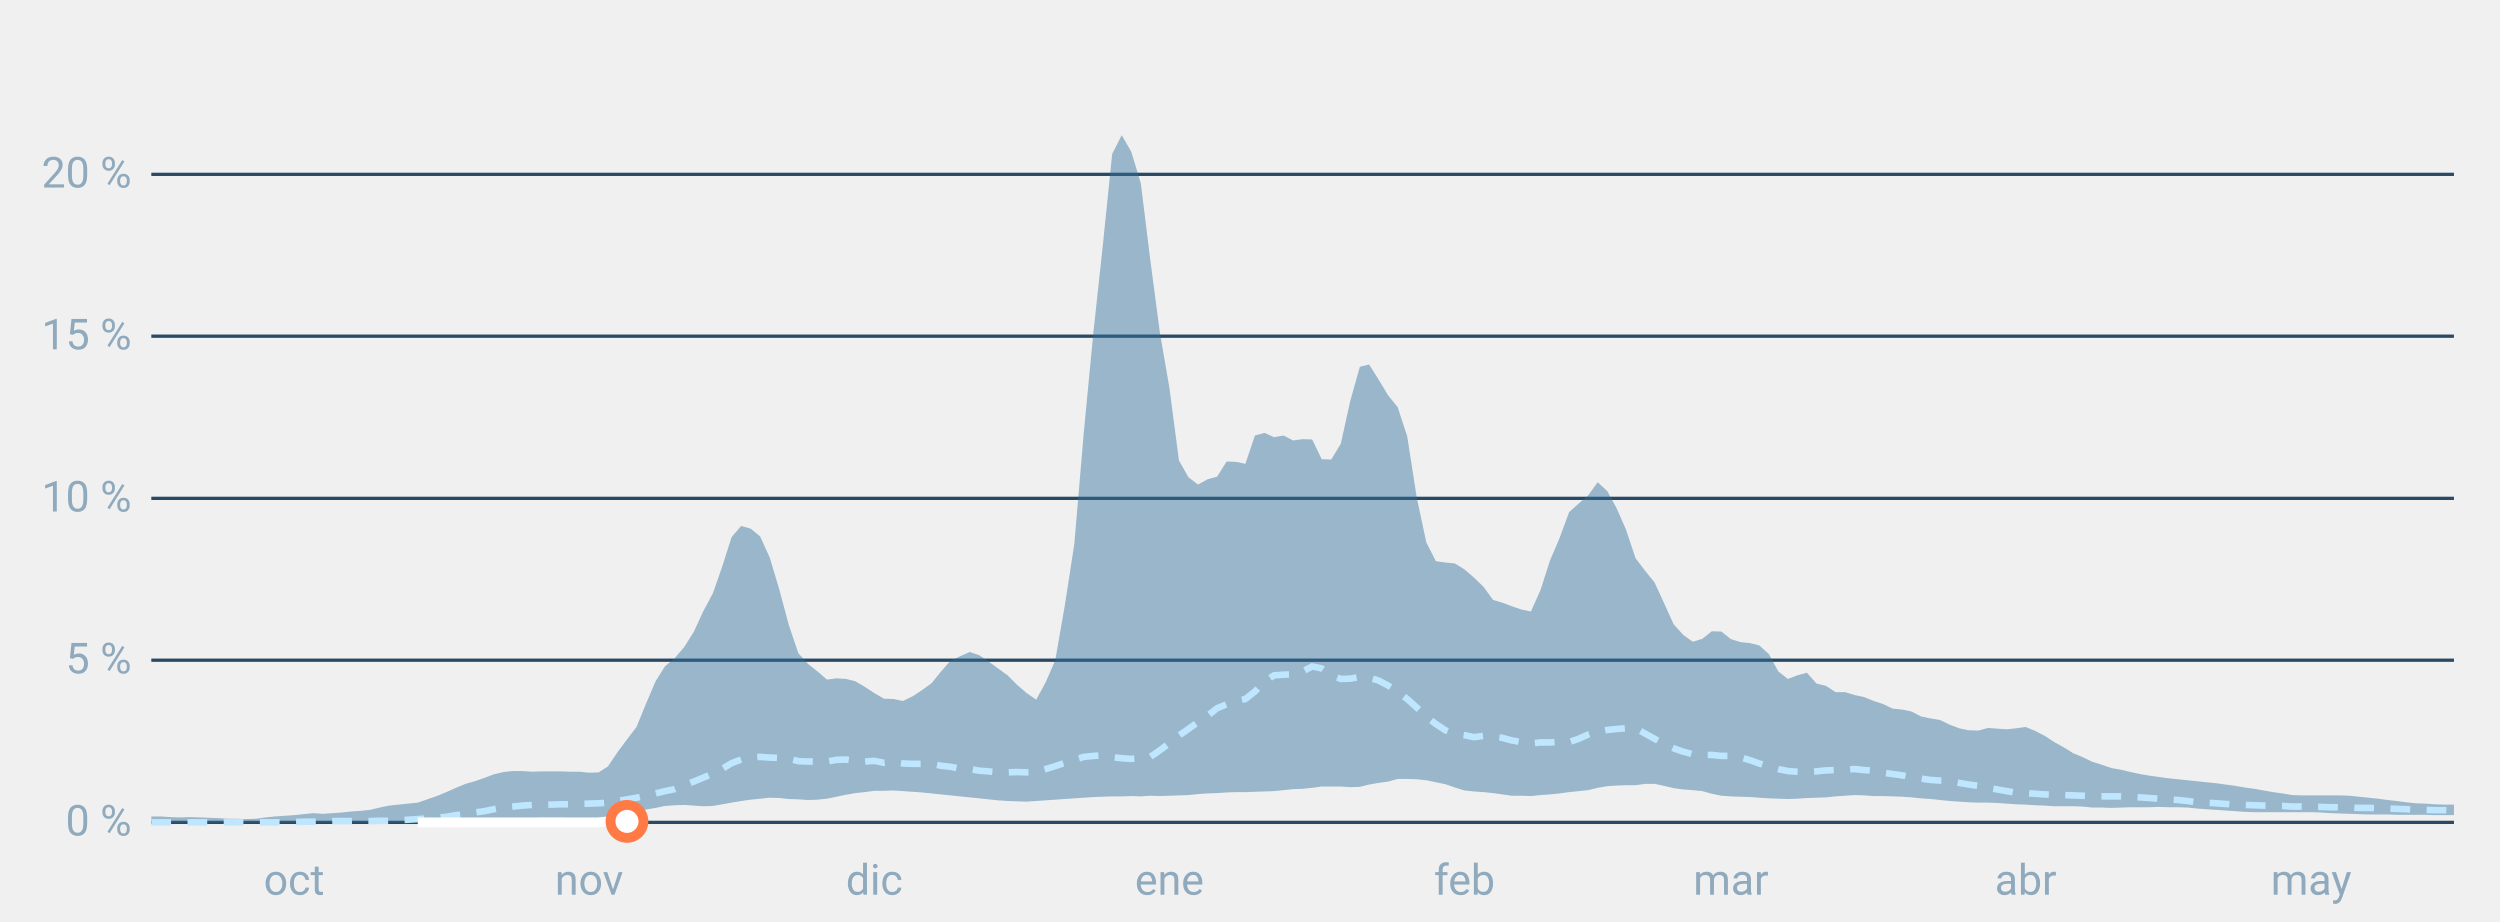
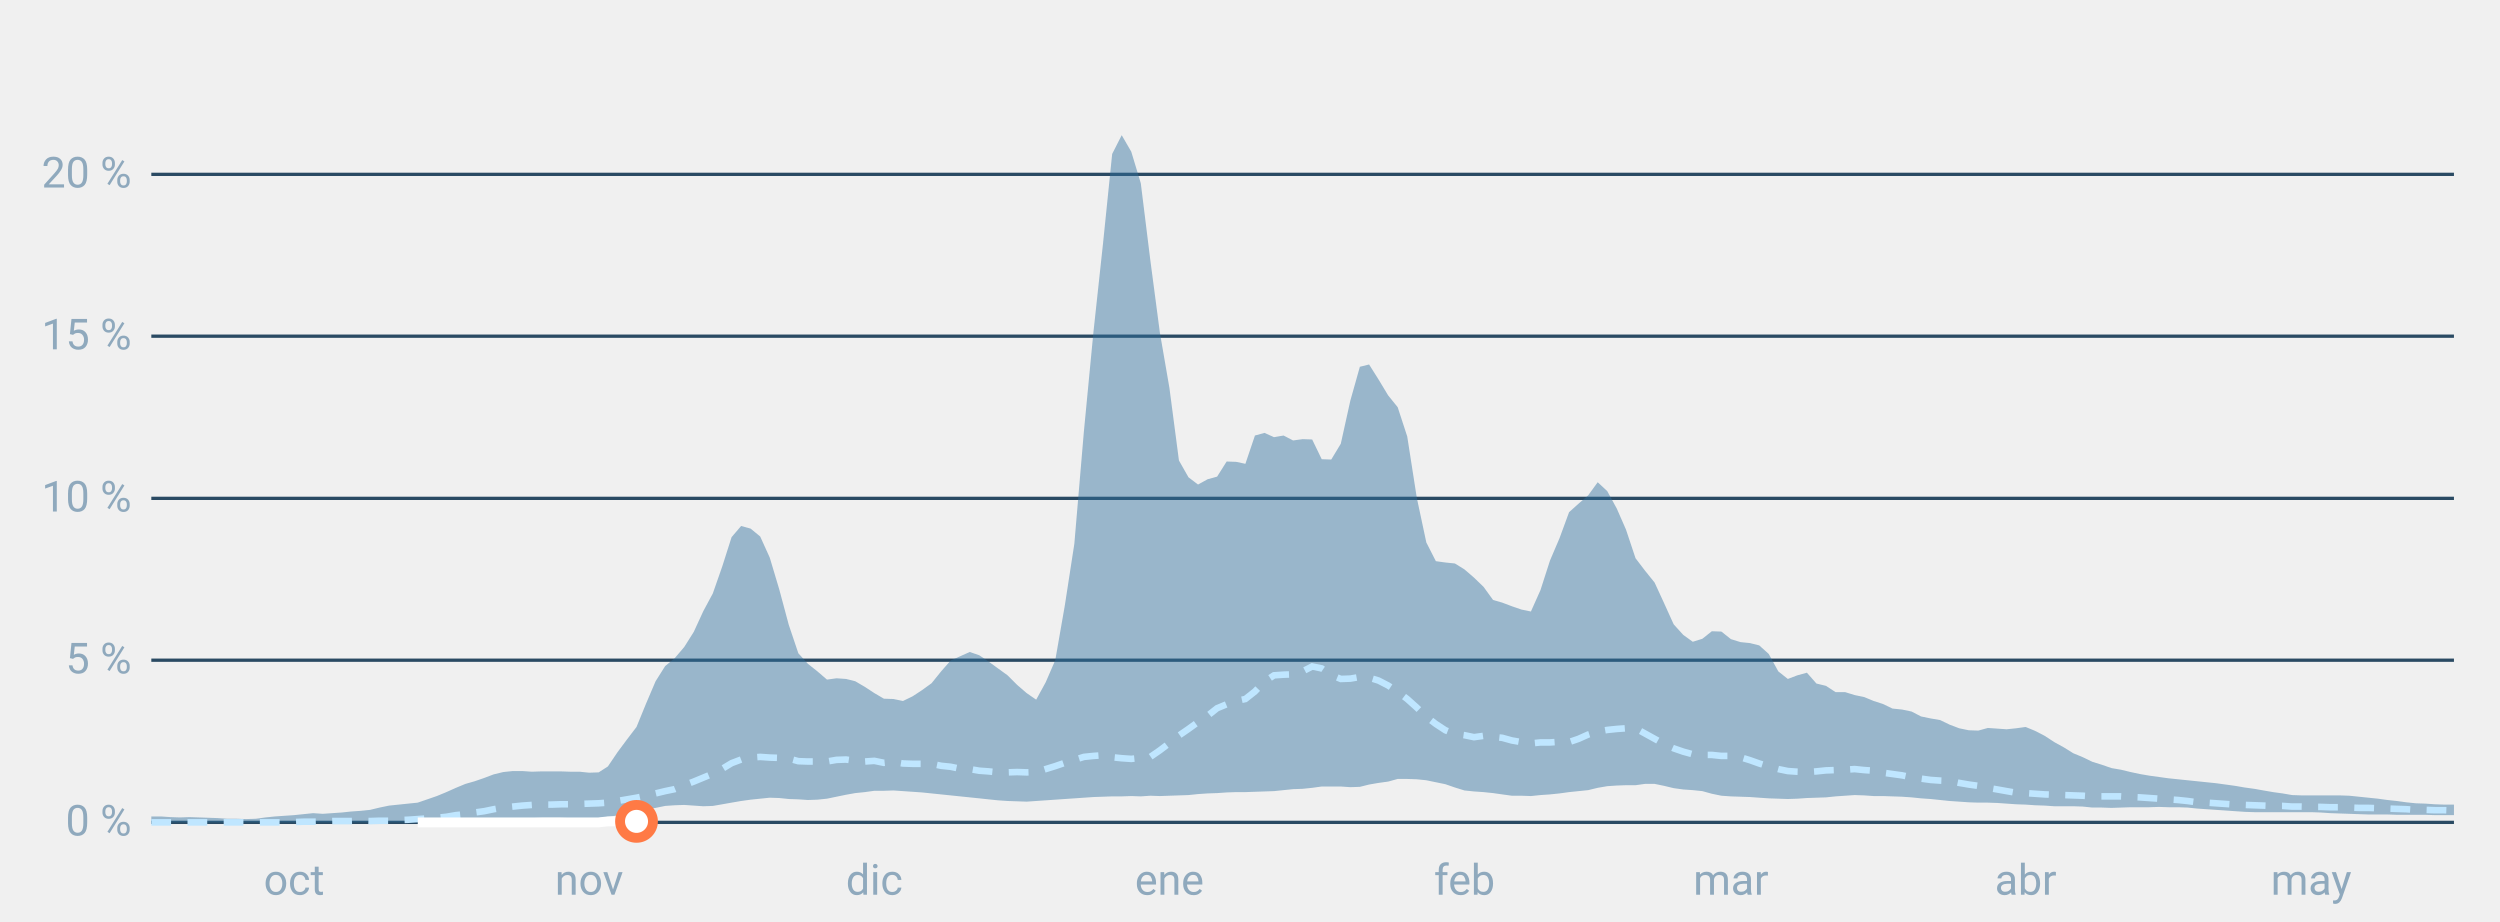
<svg xmlns="http://www.w3.org/2000/svg" font-family="-apple-system,BlinkMacSystemFont,Segoe UI,Roboto,Helvetica,Arial,sans-serif" viewBox="0 0 760 280" role="img" aria-labelledby="cgnv-st" class="cgnv-svg">
  <line x1="46" x2="746" y1="250.0" y2="250.0" stroke="#2a4a63" />
  <text x="40" y="254.0" font-size="13" text-anchor="end" fill="#8fa9bd">0 %</text>
  <line x1="46" x2="746" y1="200.7" y2="200.7" stroke="#2a4a63" />
  <text x="40" y="204.7" font-size="13" text-anchor="end" fill="#8fa9bd">5 %</text>
  <line x1="46" x2="746" y1="151.5" y2="151.5" stroke="#2a4a63" />
  <text x="40" y="155.5" font-size="13" text-anchor="end" fill="#8fa9bd">10 %</text>
  <line x1="46" x2="746" y1="102.2" y2="102.2" stroke="#2a4a63" />
  <text x="40" y="106.2" font-size="13" text-anchor="end" fill="#8fa9bd">15 %</text>
  <line x1="46" x2="746" y1="53.0" y2="53.0" stroke="#2a4a63" />
  <text x="40" y="57.0" font-size="13" text-anchor="end" fill="#8fa9bd">20 %</text>
  <text x="89.4" y="272" font-size="13" text-anchor="middle" fill="#8fa9bd">oct</text>
  <text x="179.1" y="272" font-size="13" text-anchor="middle" fill="#8fa9bd">nov</text>
  <text x="265.8" y="272" font-size="13" text-anchor="middle" fill="#8fa9bd">dic</text>
  <text x="355.5" y="272" font-size="13" text-anchor="middle" fill="#8fa9bd">ene</text>
  <text x="445.2" y="272" font-size="13" text-anchor="middle" fill="#8fa9bd">feb</text>
  <text x="526.2" y="272" font-size="13" text-anchor="middle" fill="#8fa9bd">mar</text>
  <text x="615.8" y="272" font-size="13" text-anchor="middle" fill="#8fa9bd">abr</text>
  <text x="702.6" y="272" font-size="13" text-anchor="middle" fill="#8fa9bd">may</text>
  <polygon points="46.0,248.2 48.9,248.2 51.8,248.4 54.7,248.5 57.6,248.4 60.5,248.5 63.4,248.6 66.2,248.7 69.1,248.9 72.0,248.9 74.9,249.0 77.8,248.9 80.7,248.5 83.6,248.2 86.5,248.0 89.4,247.8 92.3,247.5 95.2,247.2 98.1,247.4 101.0,247.2 103.9,247.0 106.7,246.7 109.6,246.5 112.5,246.2 115.4,245.5 118.3,244.9 121.2,244.6 124.1,244.3 127.0,244.0 129.9,243.0 132.8,242.0 135.7,240.8 138.6,239.5 141.5,238.3 144.3,237.5 147.2,236.5 150.1,235.4 153.0,234.7 155.9,234.4 158.8,234.4 161.7,234.6 164.6,234.5 167.5,234.5 170.4,234.5 173.3,234.6 176.2,234.6 179.1,234.9 182.0,234.8 184.8,233.0 187.7,228.7 190.6,224.8 193.5,221.0 196.4,213.9 199.3,207.1 202.2,202.5 205.1,200.1 208.0,196.7 210.9,192.1 213.8,185.8 216.7,180.4 219.6,172.1 222.4,163.3 225.3,159.9 228.2,160.7 231.1,163.1 234.0,169.5 236.9,179.2 239.8,190.0 242.7,198.6 245.6,201.8 248.5,204.1 251.4,206.6 254.3,206.2 257.2,206.4 260.0,207.1 262.9,208.8 265.8,210.7 268.7,212.4 271.6,212.5 274.5,213.1 277.4,211.7 280.3,209.8 283.2,207.7 286.1,204.1 289.0,200.8 291.9,199.5 294.8,198.2 297.7,199.2 300.5,201.1 303.4,203.2 306.3,205.3 309.2,208.2 312.1,210.7 315.0,212.7 317.9,207.4 320.8,200.7 323.7,184.1 326.6,165.3 329.5,131.2 332.4,101.0 335.3,74.2 338.1,46.8 341.0,41.1 343.9,46.1 346.8,55.7 349.7,79.1 352.6,101.1 355.5,117.9 358.4,140.0 361.3,145.1 364.2,147.3 367.1,145.7 370.0,144.9 372.9,140.3 375.8,140.4 378.6,141.0 381.5,132.4 384.4,131.6 387.3,132.9 390.2,132.4 393.1,133.9 396.0,133.5 398.9,133.6 401.8,139.6 404.7,139.7 407.6,134.9 410.5,121.8 413.4,111.5 416.2,110.8 419.1,115.4 422.0,120.2 424.9,123.8 427.8,132.7 430.7,151.3 433.6,164.9 436.5,170.6 439.4,171.0 442.3,171.3 445.2,173.1 448.1,175.6 451.0,178.4 453.9,182.4 456.7,183.2 459.6,184.3 462.5,185.3 465.4,185.9 468.3,179.4 471.2,170.4 474.1,163.6 477.0,155.7 479.9,153.1 482.8,150.6 485.7,146.6 488.6,149.3 491.5,154.6 494.3,161.0 497.2,169.7 500.1,173.5 503.0,177.1 505.9,183.4 508.8,189.8 511.7,193.0 514.6,195.1 517.5,194.2 520.4,191.9 523.3,192.0 526.2,194.3 529.1,195.2 532.0,195.5 534.8,196.2 537.7,198.8 540.6,204.1 543.5,206.4 546.4,205.3 549.3,204.5 552.2,207.8 555.1,208.5 558.0,210.4 560.9,210.4 563.8,211.3 566.7,211.9 569.6,213.1 572.4,214.0 575.3,215.4 578.2,215.7 581.1,216.3 584.0,217.8 586.9,218.4 589.8,218.9 592.7,220.3 595.6,221.4 598.5,222.0 601.4,222.1 604.3,221.3 607.2,221.5 610.0,221.7 612.9,221.4 615.8,221.0 618.7,222.2 621.6,223.7 624.5,225.6 627.4,227.2 630.3,229.0 633.2,230.2 636.1,231.6 639.0,232.5 641.9,233.5 644.8,234.0 647.7,234.7 650.5,235.3 653.4,235.8 656.3,236.2 659.2,236.6 662.1,236.9 665.0,237.2 667.9,237.5 670.8,237.8 673.7,238.1 676.6,238.5 679.5,238.9 682.4,239.4 685.3,239.8 688.1,240.3 691.0,240.8 693.9,241.2 696.8,241.7 699.7,241.8 702.6,241.8 705.5,241.8 708.4,241.8 711.3,241.8 714.2,241.9 717.1,242.2 720.0,242.5 722.9,242.8 725.8,243.2 728.6,243.5 731.5,243.9 734.4,244.2 737.3,244.3 740.2,244.5 743.1,244.6 746.0,244.6 746.0,247.8 743.1,247.8 740.2,247.8 737.3,247.7 734.4,247.7 731.5,247.7 728.6,247.7 725.8,247.6 722.9,247.6 720.0,247.6 717.1,247.5 714.2,247.4 711.3,247.3 708.4,247.2 705.5,247.0 702.6,246.9 699.7,246.9 696.8,246.9 693.9,246.9 691.0,246.9 688.1,246.9 685.3,246.9 682.4,246.8 679.5,246.6 676.6,246.4 673.7,246.2 670.8,246.0 667.9,245.8 665.0,245.5 662.1,245.4 659.2,245.4 656.3,245.3 653.4,245.4 650.5,245.4 647.7,245.4 644.8,245.5 641.9,245.6 639.0,245.5 636.1,245.5 633.2,245.2 630.3,245.1 627.4,245.1 624.5,245.1 621.6,244.9 618.7,244.8 615.8,244.6 612.9,244.5 610.0,244.3 607.2,244.1 604.3,244.0 601.4,244.0 598.5,243.9 595.6,243.7 592.7,243.5 589.8,243.2 586.9,242.9 584.0,242.7 581.1,242.4 578.2,242.2 575.3,242.1 572.4,242.0 569.6,242.0 566.7,241.8 563.8,241.7 560.9,241.9 558.0,242.1 555.1,242.4 552.2,242.5 549.3,242.6 546.4,242.8 543.5,242.9 540.6,242.8 537.7,242.7 534.8,242.5 532.0,242.3 529.1,242.2 526.2,242.1 523.3,241.9 520.4,241.3 517.5,240.5 514.6,240.2 511.7,240.0 508.8,239.6 505.9,238.9 503.0,238.3 500.1,238.3 497.2,238.7 494.3,238.7 491.5,238.8 488.6,239.0 485.7,239.5 482.8,240.2 479.9,240.5 477.0,240.8 474.1,241.2 471.2,241.5 468.3,241.7 465.4,242.0 462.5,241.9 459.6,241.9 456.7,241.5 453.9,241.1 451.0,240.8 448.1,240.6 445.2,240.3 442.3,239.4 439.4,238.4 436.5,237.8 433.6,237.2 430.7,236.9 427.8,236.8 424.9,236.8 422.0,237.6 419.1,238.0 416.2,238.5 413.4,239.2 410.5,239.3 407.6,239.1 404.7,239.1 401.8,239.1 398.9,239.5 396.0,239.8 393.1,239.9 390.2,240.2 387.3,240.5 384.4,240.6 381.5,240.7 378.6,240.8 375.8,240.8 372.9,240.9 370.0,241.1 367.1,241.2 364.2,241.4 361.3,241.7 358.4,241.8 355.5,241.9 352.6,242.0 349.7,241.9 346.8,242.1 343.9,242.0 341.0,242.1 338.1,242.1 335.3,242.2 332.4,242.3 329.5,242.5 326.6,242.7 323.7,242.9 320.8,243.1 317.9,243.3 315.0,243.5 312.1,243.7 309.2,243.6 306.3,243.5 303.4,243.3 300.5,243.0 297.7,242.7 294.8,242.4 291.9,242.1 289.0,241.8 286.1,241.5 283.2,241.2 280.3,240.9 277.4,240.7 274.5,240.5 271.6,240.3 268.7,240.4 265.8,240.4 262.9,240.8 260.0,241.1 257.2,241.6 254.3,242.2 251.4,242.8 248.5,243.1 245.6,243.2 242.7,243.0 239.8,242.9 236.9,242.6 234.0,242.5 231.1,242.8 228.2,243.1 225.3,243.5 222.4,244.0 219.6,244.5 216.7,245.0 213.8,245.1 210.9,244.9 208.0,244.7 205.1,244.8 202.2,245.0 199.3,245.6 196.4,246.1 193.5,246.7 190.6,247.3 187.7,247.9 184.8,248.3 182.0,248.7 179.1,248.7 176.2,248.7 173.3,248.7 170.4,248.6 167.5,248.6 164.6,248.6 161.7,248.7 158.8,248.7 155.9,248.7 153.0,248.9 150.1,249.1 147.2,249.3 144.3,249.5 141.5,249.7 138.6,249.9 135.7,250.0 132.8,250.0 129.9,250.0 127.0,250.0 124.1,250.0 121.2,250.0 118.3,250.0 115.4,250.0 112.5,250.0 109.6,250.0 106.7,250.0 103.9,250.0 101.0,250.0 98.1,250.0 95.2,250.0 92.3,250.0 89.4,250.0 86.5,250.0 83.6,250.0 80.7,250.0 77.8,250.0 74.9,250.0 72.0,250.0 69.1,250.0 66.2,250.0 63.4,250.0 60.5,250.0 57.6,250.0 54.7,250.0 51.8,250.0 48.9,250.0 46.0,250.0" fill="#2f6f9f" fill-opacity=".45" />
  <polyline points="46.0,250.0 48.9,250.0 51.8,250.0 54.7,250.0 57.6,250.0 60.5,250.0 63.4,250.0 66.2,250.0 69.1,250.0 72.0,250.0 74.9,250.0 77.8,250.0 80.7,250.0 83.6,250.0 86.5,250.0 89.4,249.9 92.3,249.8 95.2,249.8 98.1,249.7 101.0,249.6 103.9,249.6 106.7,249.6 109.6,249.5 112.5,249.6 115.4,249.5 118.3,249.5 121.2,249.3 124.1,249.2 127.0,249.0 129.9,248.8 132.8,248.6 135.7,248.3 138.6,247.8 141.5,247.5 144.3,247.0 147.2,246.6 150.1,246.0 153.0,245.5 155.9,245.2 158.8,244.9 161.7,244.7 164.6,244.6 167.5,244.6 170.4,244.5 173.3,244.5 176.2,244.4 179.1,244.3 182.0,244.2 184.8,244.0 187.7,243.5 190.6,243.0 193.5,242.5 196.4,241.9 199.3,241.2 202.2,240.5 205.1,239.9 208.0,238.7 210.9,237.6 213.8,236.4 216.7,235.2 219.6,233.7 222.4,232.0 225.3,230.9 228.2,230.3 231.1,230.1 234.0,230.3 236.9,230.4 239.8,230.6 242.7,231.4 245.6,231.5 248.5,231.5 251.4,231.5 254.3,231.0 257.2,230.9 260.0,231.3 262.9,231.5 265.8,231.3 268.7,231.9 271.6,231.6 274.5,232.1 277.4,232.2 280.3,232.2 283.2,232.2 286.1,232.8 289.0,233.1 291.9,233.7 294.8,233.8 297.7,234.3 300.5,234.5 303.4,234.8 306.3,234.8 309.2,234.7 312.1,234.8 315.0,234.7 317.9,233.8 320.8,232.9 323.7,231.9 326.6,231.0 329.5,230.1 332.4,229.8 335.3,229.6 338.1,230.2 341.0,230.5 343.9,230.7 346.8,230.4 349.7,230.1 352.6,228.1 355.5,225.9 358.4,223.6 361.3,221.6 364.2,219.5 367.1,217.6 370.0,215.3 372.9,214.1 375.8,213.1 378.6,212.5 381.5,210.2 384.4,207.2 387.3,205.3 390.2,205.1 393.1,205.0 396.0,204.1 398.9,202.6 401.8,203.2 404.7,205.2 407.6,206.4 410.5,206.3 413.4,205.8 416.2,206.0 419.1,206.9 422.0,208.4 424.9,210.3 427.8,212.5 430.7,215.1 433.6,217.9 436.5,220.1 439.4,222.0 442.3,223.1 445.2,223.5 448.1,224.1 451.0,223.7 453.9,224.0 456.7,224.3 459.6,225.1 462.5,225.6 465.4,226.0 468.3,225.7 471.2,225.7 474.1,225.5 477.0,225.6 479.9,224.6 482.8,223.3 485.7,222.4 488.6,221.9 491.5,221.6 494.3,221.4 497.2,221.4 500.1,223.0 503.0,224.6 505.9,226.2 508.8,227.5 511.7,228.5 514.6,229.3 517.5,229.5 520.4,229.5 523.3,229.8 526.2,229.8 529.1,230.2 532.0,231.1 534.8,232.1 537.7,233.0 540.6,233.8 543.5,234.4 546.4,234.6 549.3,234.7 552.2,234.5 555.1,234.2 558.0,234.1 560.9,234.0 563.8,233.8 566.7,234.1 569.6,234.3 572.4,234.9 575.3,235.3 578.2,235.7 581.1,236.3 584.0,236.7 586.9,237.1 589.8,237.3 592.7,237.4 595.6,238.0 598.5,238.5 601.4,238.9 604.3,239.5 607.2,240.0 610.0,240.5 612.9,241.0 615.8,241.1 618.7,241.3 621.6,241.5 624.5,241.6 627.4,241.7 630.3,241.8 633.2,241.9 636.1,242.1 639.0,242.1 641.9,242.1 644.8,242.1 647.7,242.3 650.5,242.4 653.4,242.6 656.3,242.8 659.2,243.0 662.1,243.2 665.0,243.5 667.9,243.9 670.8,244.0 673.7,244.2 676.6,244.4 679.5,244.6 682.4,244.7 685.3,244.8 688.1,244.9 691.0,245.0 693.9,245.0 696.8,245.2 699.7,245.2 702.6,245.3 705.5,245.3 708.4,245.4 711.3,245.4 714.2,245.5 717.1,245.6 720.0,245.6 722.9,245.7 725.8,245.8 728.6,245.9 731.5,246.0 734.4,246.2 737.3,246.2 740.2,246.3 743.1,246.3 746.0,246.4" fill="none" stroke="#bfe6ff" stroke-width="2" stroke-dasharray="6 5" />
-   <polyline points="127.0,250.0 129.9,250.0 132.8,250.0 135.7,250.0 138.6,250.0 141.5,250.0 144.3,250.0 147.2,250.0 150.1,250.0 153.0,250.0 155.9,250.0 158.8,250.0 161.7,250.0 164.6,250.0 167.5,250.0 170.4,250.0 173.3,250.0 176.2,250.0 179.1,250.0 182.0,250.0 184.8,249.7 187.7,249.7 190.6,249.7" fill="none" stroke="#fff" stroke-width="3" stroke-linejoin="round" />
-   <circle cx="190.6" cy="249.7" r="5" fill="#fff" stroke="#ff7a45" stroke-width="3" />
+   <polyline points="127.0,250.0 129.9,250.0 132.8,250.0 135.7,250.0 138.6,250.0 141.5,250.0 144.3,250.0 147.2,250.0 150.1,250.0 153.0,250.0 155.9,250.0 158.8,250.0 161.7,250.0 164.6,250.0 167.5,250.0 170.4,250.0 173.3,250.0 176.2,250.0 179.1,250.0 182.0,250.0 184.8,249.7 187.7,249.7 190.6,249.7 193.5,249.7" fill="none" stroke="#fff" stroke-width="3" stroke-linejoin="round" />
+   <circle cx="193.5" cy="249.7" r="5" fill="#fff" stroke="#ff7a45" stroke-width="3" />
</svg>
